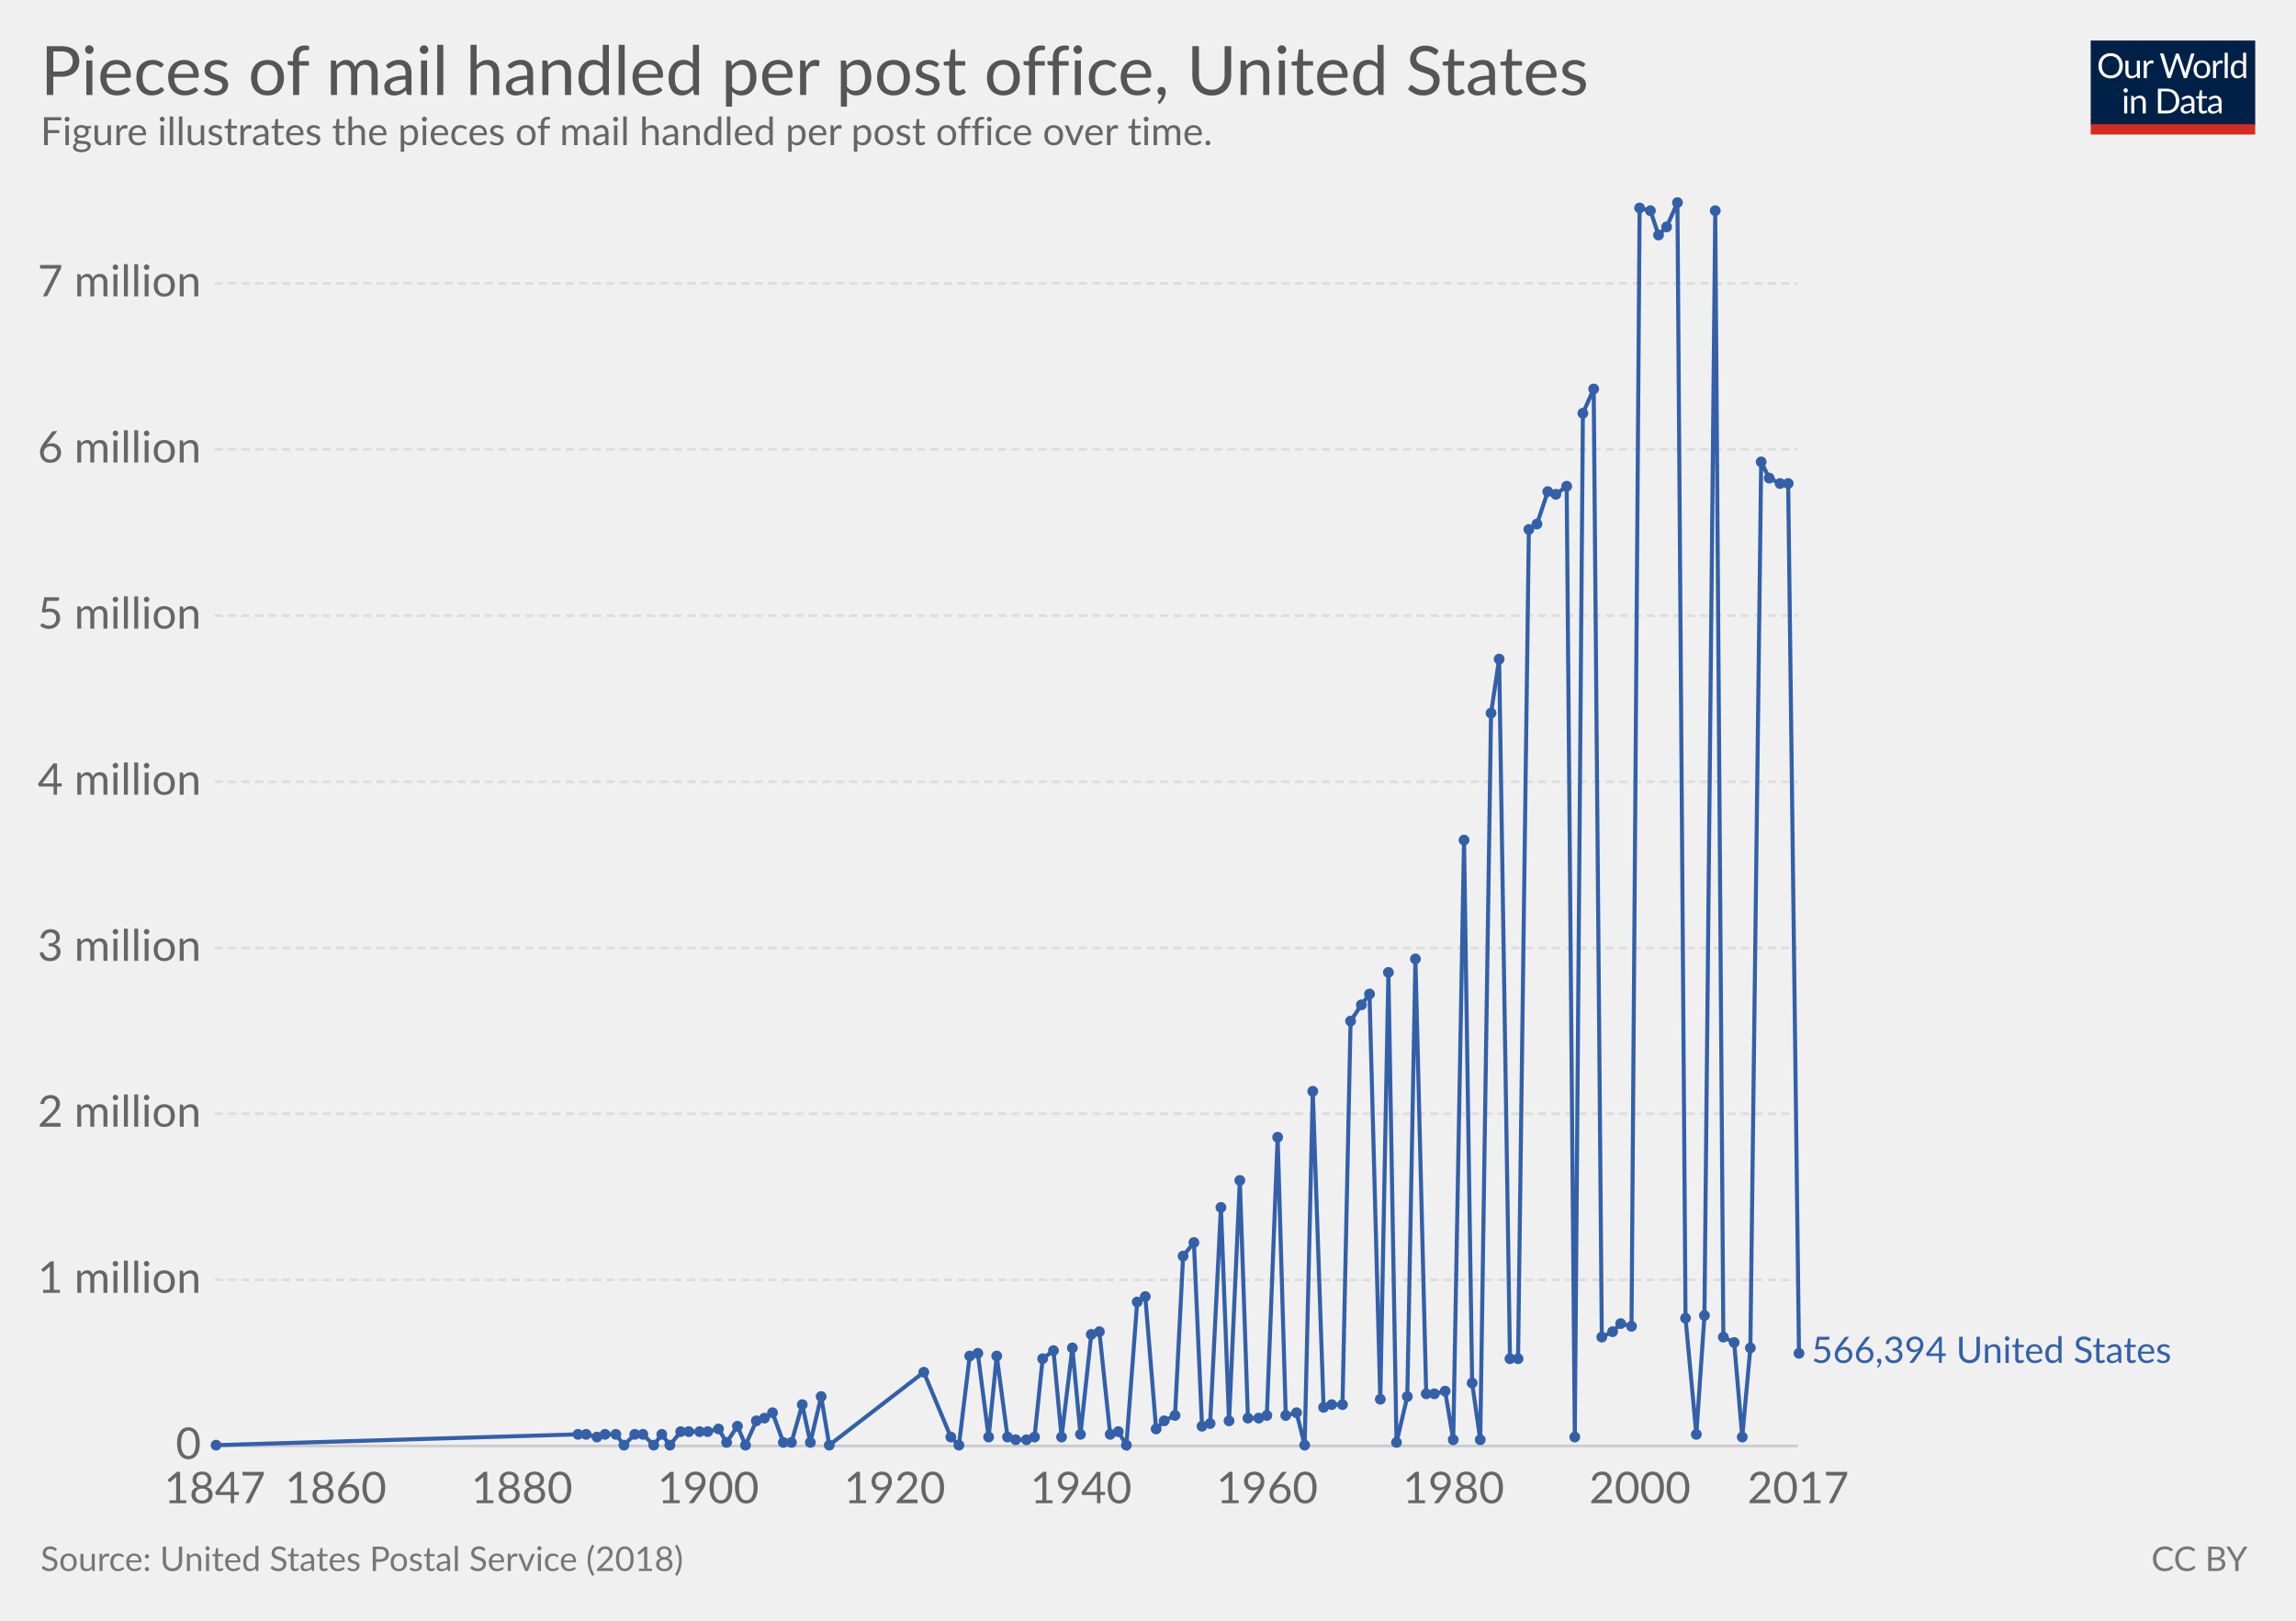
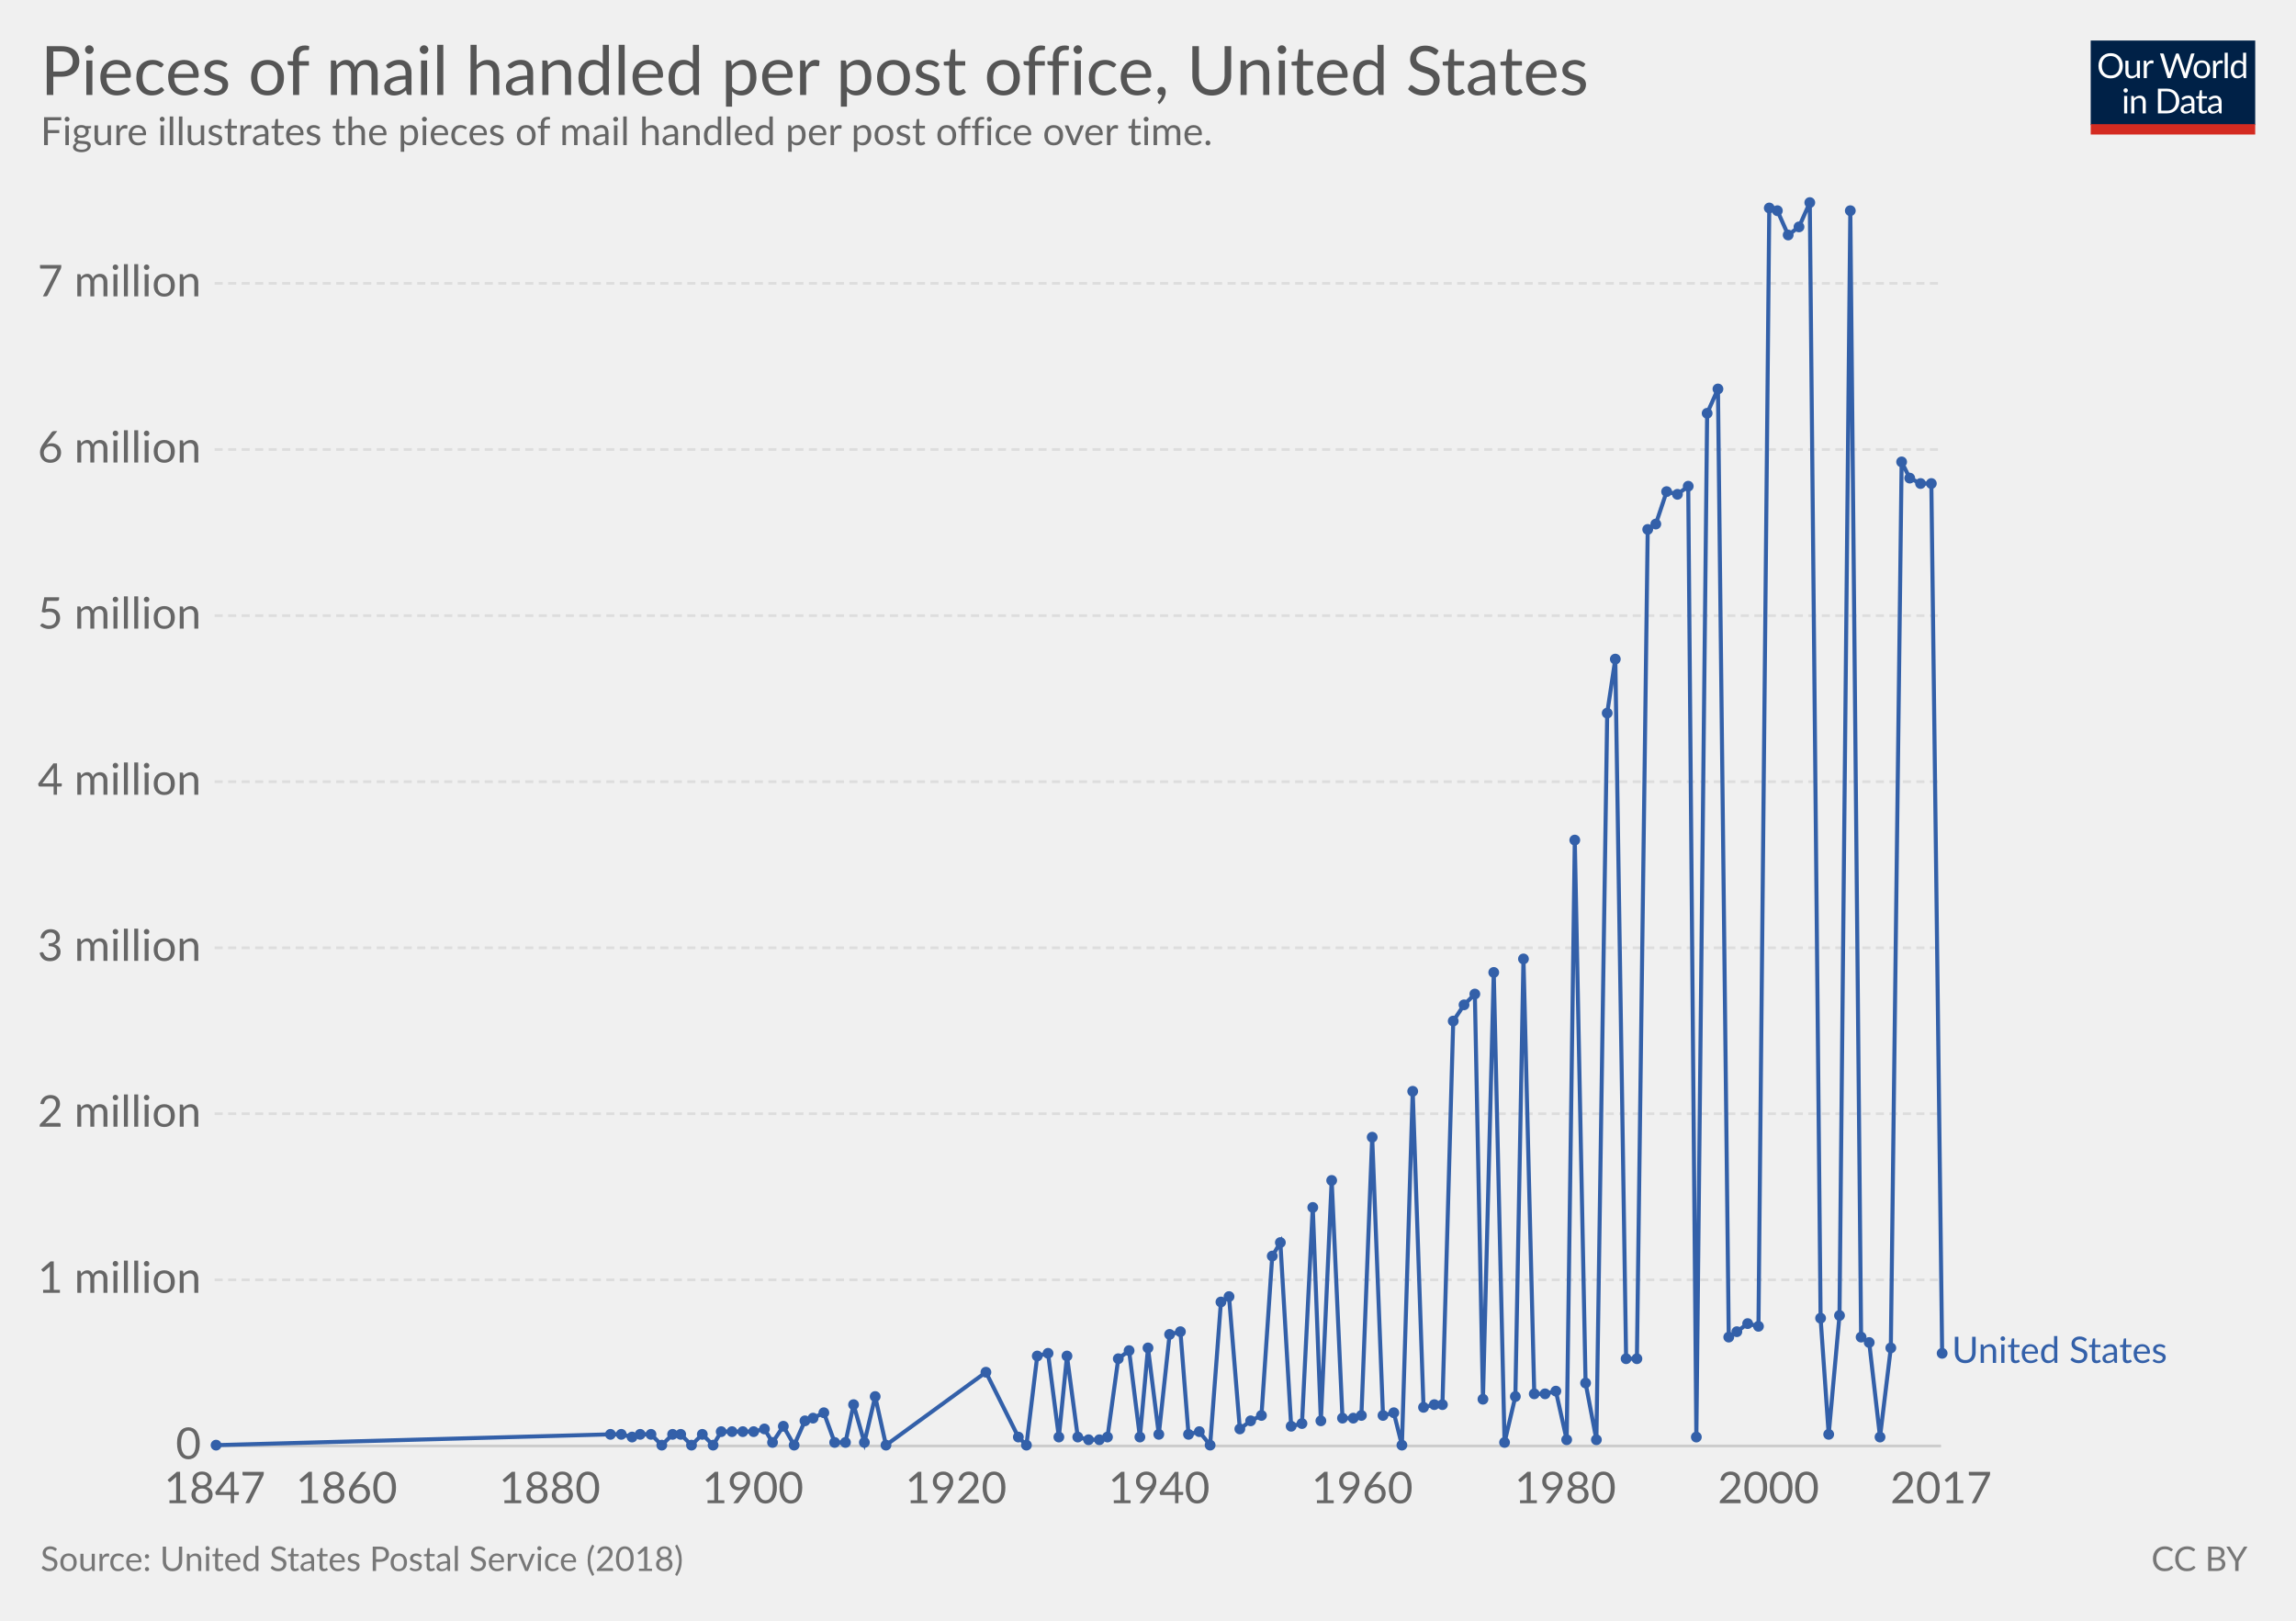
<svg xmlns="http://www.w3.org/2000/svg" version="1.1" style="font-family:Lato, 'Helvetica Neue', Helvetica, Arial, sans-serif;font-size:18px;background-color:white;text-rendering:optimizeLegibility;-webkit-font-smoothing:antialiased" width="850" height="600">
  <g class="HeaderView">
    <g transform="translate(774, 15) scale(0.29)">
      <svg width="210" height="120" viewBox="0 0 210 120" fill="none">
        <g clip-path="url(#clip0)">
          <path d="M0 0H210V107.89H0V0Z" fill="#002147" />
          <path d="M40.979 32.248C40.979 34.609 40.605 36.78 39.857 38.76C39.109 40.725 38.053 42.419 36.689 43.842C35.325 45.265 33.682 46.372 31.761 47.164C29.854 47.941 27.742 48.33 25.425 48.33C23.107 48.33 20.995 47.941 19.089 47.164C17.182 46.372 15.547 45.265 14.183 43.842C12.819 42.419 11.763 40.725 11.015 38.76C10.267 36.78 9.893 34.609 9.893 32.248C9.893 29.887 10.267 27.723 11.015 25.758C11.763 23.778 12.819 22.077 14.183 20.654C15.547 19.217 17.182 18.102 19.089 17.31C20.995 16.518 23.107 16.122 25.425 16.122C27.742 16.122 29.854 16.518 31.761 17.31C33.682 18.102 35.325 19.217 36.689 20.654C38.053 22.077 39.109 23.778 39.857 25.758C40.605 27.723 40.979 29.887 40.979 32.248ZM36.601 32.248C36.601 30.312 36.337 28.574 35.809 27.034C35.281 25.494 34.533 24.196 33.565 23.14C32.597 22.069 31.423 21.248 30.045 20.676C28.666 20.104 27.126 19.818 25.425 19.818C23.738 19.818 22.205 20.104 20.827 20.676C19.448 21.248 18.267 22.069 17.285 23.14C16.317 24.196 15.569 25.494 15.041 27.034C14.513 28.574 14.249 30.312 14.249 32.248C14.249 34.184 14.513 35.922 15.041 37.462C15.569 38.987 16.317 40.285 17.285 41.356C18.267 42.412 19.448 43.226 20.827 43.798C22.205 44.355 23.738 44.634 25.425 44.634C27.126 44.634 28.666 44.355 30.045 43.798C31.423 43.226 32.597 42.412 33.565 41.356C34.533 40.285 35.281 38.987 35.809 37.462C36.337 35.922 36.601 34.184 36.601 32.248ZM62.823 25.714V48H60.491C59.934 48 59.582 47.729 59.435 47.186L59.127 44.788C58.159 45.859 57.074 46.724 55.871 47.384C54.669 48.029 53.29 48.352 51.735 48.352C50.518 48.352 49.44 48.154 48.501 47.758C47.577 47.347 46.8 46.775 46.169 46.042C45.539 45.309 45.062 44.421 44.739 43.38C44.431 42.339 44.277 41.187 44.277 39.926V25.714H48.193V39.926C48.193 41.613 48.575 42.918 49.337 43.842C50.115 44.766 51.295 45.228 52.879 45.228C54.038 45.228 55.116 44.957 56.113 44.414C57.125 43.857 58.057 43.094 58.907 42.126V25.714H62.823ZM71.43 30.18C72.135 28.655 73 27.467 74.027 26.616C75.053 25.751 76.307 25.318 77.789 25.318C78.258 25.318 78.705 25.369 79.131 25.472C79.571 25.575 79.959 25.736 80.297 25.956L80.011 28.882C79.923 29.249 79.703 29.432 79.351 29.432C79.145 29.432 78.845 29.388 78.449 29.3C78.053 29.212 77.605 29.168 77.107 29.168C76.403 29.168 75.772 29.271 75.215 29.476C74.672 29.681 74.181 29.989 73.741 30.4C73.315 30.796 72.927 31.295 72.575 31.896C72.237 32.483 71.929 33.157 71.651 33.92V48H67.713V25.714H69.957C70.382 25.714 70.675 25.795 70.837 25.956C70.998 26.117 71.108 26.396 71.167 26.792L71.43 30.18ZM132.589 16.474L122.755 48H118.927L110.941 23.954C110.867 23.719 110.794 23.47 110.721 23.206C110.662 22.942 110.596 22.663 110.523 22.37C110.449 22.663 110.376 22.942 110.303 23.206C110.23 23.47 110.156 23.719 110.083 23.954L102.053 48H98.225L88.391 16.474H91.933C92.314 16.474 92.629 16.569 92.879 16.76C93.143 16.951 93.311 17.193 93.385 17.486L99.897 39.398C99.999 39.794 100.095 40.219 100.183 40.674C100.285 41.129 100.381 41.613 100.469 42.126C100.571 41.613 100.674 41.129 100.777 40.674C100.894 40.205 101.019 39.779 101.151 39.398L108.565 17.486C108.653 17.237 108.821 17.009 109.071 16.804C109.335 16.584 109.65 16.474 110.017 16.474H111.249C111.63 16.474 111.938 16.569 112.173 16.76C112.407 16.951 112.583 17.193 112.701 17.486L120.093 39.398C120.225 39.779 120.342 40.19 120.445 40.63C120.562 41.07 120.672 41.532 120.775 42.016C120.848 41.532 120.929 41.07 121.017 40.63C121.105 40.19 121.2 39.779 121.303 39.398L127.837 17.486C127.91 17.222 128.072 16.987 128.321 16.782C128.585 16.577 128.9 16.474 129.267 16.474H132.589ZM141.94 25.362C143.568 25.362 145.034 25.633 146.34 26.176C147.645 26.719 148.76 27.489 149.684 28.486C150.608 29.483 151.312 30.693 151.796 32.116C152.294 33.524 152.544 35.101 152.544 36.846C152.544 38.606 152.294 40.19 151.796 41.598C151.312 43.006 150.608 44.209 149.684 45.206C148.76 46.203 147.645 46.973 146.34 47.516C145.034 48.044 143.568 48.308 141.94 48.308C140.297 48.308 138.816 48.044 137.496 47.516C136.19 46.973 135.076 46.203 134.152 45.206C133.228 44.209 132.516 43.006 132.018 41.598C131.534 40.19 131.292 38.606 131.292 36.846C131.292 35.101 131.534 33.524 132.018 32.116C132.516 30.693 133.228 29.483 134.152 28.486C135.076 27.489 136.19 26.719 137.496 26.176C138.816 25.633 140.297 25.362 141.94 25.362ZM141.94 45.25C144.14 45.25 145.782 44.517 146.868 43.05C147.953 41.569 148.496 39.508 148.496 36.868C148.496 34.213 147.953 32.145 146.868 30.664C145.782 29.183 144.14 28.442 141.94 28.442C140.825 28.442 139.85 28.633 139.014 29.014C138.192 29.395 137.503 29.945 136.946 30.664C136.403 31.383 135.992 32.27 135.714 33.326C135.45 34.367 135.318 35.548 135.318 36.868C135.318 39.508 135.86 41.569 136.946 43.05C138.046 44.517 139.71 45.25 141.94 45.25ZM159.908 30.18C160.612 28.655 161.478 27.467 162.504 26.616C163.531 25.751 164.785 25.318 166.266 25.318C166.736 25.318 167.183 25.369 167.608 25.472C168.048 25.575 168.437 25.736 168.774 25.956L168.488 28.882C168.4 29.249 168.18 29.432 167.828 29.432C167.623 29.432 167.322 29.388 166.926 29.3C166.53 29.212 166.083 29.168 165.584 29.168C164.88 29.168 164.25 29.271 163.692 29.476C163.15 29.681 162.658 29.989 162.218 30.4C161.793 30.796 161.404 31.295 161.052 31.896C160.715 32.483 160.407 33.157 160.128 33.92V48H156.19V25.714H158.434C158.86 25.714 159.153 25.795 159.314 25.956C159.476 26.117 159.586 26.396 159.644 26.792L159.908 30.18ZM174.946 15.594V48H171.03V15.594H174.946ZM194.496 31.016C193.763 30.033 192.971 29.351 192.12 28.97C191.269 28.574 190.316 28.376 189.26 28.376C187.192 28.376 185.601 29.117 184.486 30.598C183.371 32.079 182.814 34.191 182.814 36.934C182.814 38.386 182.939 39.633 183.188 40.674C183.437 41.701 183.804 42.551 184.288 43.226C184.772 43.886 185.366 44.37 186.07 44.678C186.774 44.986 187.573 45.14 188.468 45.14C189.759 45.14 190.881 44.847 191.834 44.26C192.802 43.673 193.689 42.845 194.496 41.774V31.016ZM198.412 15.594V48H196.08C195.523 48 195.171 47.729 195.024 47.186L194.672 44.48C193.719 45.624 192.633 46.548 191.416 47.252C190.199 47.956 188.791 48.308 187.192 48.308C185.916 48.308 184.757 48.066 183.716 47.582C182.675 47.083 181.787 46.357 181.054 45.404C180.321 44.451 179.756 43.263 179.36 41.84C178.964 40.417 178.766 38.782 178.766 36.934C178.766 35.291 178.986 33.766 179.426 32.358C179.866 30.935 180.497 29.703 181.318 28.662C182.139 27.621 183.144 26.807 184.332 26.22C185.535 25.619 186.884 25.318 188.38 25.318C189.744 25.318 190.91 25.553 191.878 26.022C192.861 26.477 193.733 27.115 194.496 27.936V15.594H198.412ZM46.614 70.714V93H42.698V70.714H46.614ZM47.45 63.718C47.45 64.099 47.369 64.459 47.208 64.796C47.061 65.119 46.856 65.412 46.592 65.676C46.343 65.925 46.042 66.123 45.69 66.27C45.352 66.417 44.993 66.49 44.612 66.49C44.23 66.49 43.871 66.417 43.534 66.27C43.211 66.123 42.925 65.925 42.676 65.676C42.426 65.412 42.228 65.119 42.082 64.796C41.935 64.459 41.862 64.099 41.862 63.718C41.862 63.337 41.935 62.977 42.082 62.64C42.228 62.288 42.426 61.987 42.676 61.738C42.925 61.474 43.211 61.269 43.534 61.122C43.871 60.975 44.23 60.902 44.612 60.902C44.993 60.902 45.352 60.975 45.69 61.122C46.042 61.269 46.343 61.474 46.592 61.738C46.856 61.987 47.061 62.288 47.208 62.64C47.369 62.977 47.45 63.337 47.45 63.718ZM55.424 73.948C55.908 73.405 56.422 72.914 56.964 72.474C57.507 72.034 58.079 71.66 58.68 71.352C59.296 71.029 59.941 70.787 60.616 70.626C61.306 70.45 62.046 70.362 62.838 70.362C64.055 70.362 65.126 70.567 66.05 70.978C66.989 71.374 67.766 71.946 68.382 72.694C69.013 73.427 69.49 74.315 69.812 75.356C70.135 76.397 70.296 77.549 70.296 78.81V93H66.358V78.81C66.358 77.123 65.969 75.818 65.192 74.894C64.43 73.955 63.264 73.486 61.694 73.486C60.535 73.486 59.45 73.765 58.438 74.322C57.441 74.879 56.517 75.635 55.666 76.588V93H51.728V70.714H54.082C54.639 70.714 54.984 70.985 55.116 71.528L55.424 73.948ZM113.129 77.248C113.129 79.609 112.755 81.758 112.007 83.694C111.259 85.63 110.203 87.287 108.839 88.666C107.475 90.045 105.832 91.115 103.911 91.878C102.004 92.626 99.892 93 97.575 93H85.805V61.474H97.575C99.892 61.474 102.004 61.855 103.911 62.618C105.832 63.366 107.475 64.437 108.839 65.83C110.203 67.209 111.259 68.866 112.007 70.802C112.755 72.738 113.129 74.887 113.129 77.248ZM108.751 77.248C108.751 75.312 108.487 73.581 107.959 72.056C107.431 70.531 106.683 69.24 105.715 68.184C104.747 67.128 103.574 66.321 102.195 65.764C100.816 65.207 99.276 64.928 97.575 64.928H90.073V89.546H97.575C99.276 89.546 100.816 89.267 102.195 88.71C103.574 88.153 104.747 87.353 105.715 86.312C106.683 85.256 107.431 83.965 107.959 82.44C108.487 80.915 108.751 79.184 108.751 77.248ZM128.553 82.968C126.749 83.027 125.209 83.173 123.933 83.408C122.672 83.628 121.638 83.921 120.831 84.288C120.039 84.655 119.46 85.087 119.093 85.586C118.741 86.085 118.565 86.642 118.565 87.258C118.565 87.845 118.661 88.351 118.851 88.776C119.042 89.201 119.299 89.553 119.621 89.832C119.959 90.096 120.347 90.294 120.787 90.426C121.242 90.543 121.726 90.602 122.239 90.602C122.929 90.602 123.559 90.536 124.131 90.404C124.703 90.257 125.239 90.052 125.737 89.788C126.251 89.524 126.735 89.209 127.189 88.842C127.659 88.475 128.113 88.057 128.553 87.588V82.968ZM115.903 73.86C117.135 72.672 118.463 71.785 119.885 71.198C121.308 70.611 122.885 70.318 124.615 70.318C125.862 70.318 126.969 70.523 127.937 70.934C128.905 71.345 129.719 71.917 130.379 72.65C131.039 73.383 131.538 74.271 131.875 75.312C132.213 76.353 132.381 77.497 132.381 78.744V93H130.643C130.262 93 129.969 92.941 129.763 92.824C129.558 92.692 129.397 92.443 129.279 92.076L128.839 89.964C128.253 90.507 127.681 90.991 127.123 91.416C126.566 91.827 125.979 92.179 125.363 92.472C124.747 92.751 124.087 92.963 123.383 93.11C122.694 93.271 121.924 93.352 121.073 93.352C120.208 93.352 119.394 93.235 118.631 93C117.869 92.751 117.201 92.384 116.629 91.9C116.072 91.416 115.625 90.807 115.287 90.074C114.965 89.326 114.803 88.446 114.803 87.434C114.803 86.554 115.045 85.711 115.529 84.904C116.013 84.083 116.798 83.357 117.883 82.726C118.969 82.095 120.384 81.582 122.129 81.186C123.875 80.775 126.016 80.541 128.553 80.482V78.744C128.553 77.013 128.179 75.708 127.431 74.828C126.683 73.933 125.591 73.486 124.153 73.486C123.185 73.486 122.371 73.611 121.711 73.86C121.066 74.095 120.501 74.366 120.017 74.674C119.548 74.967 119.137 75.239 118.785 75.488C118.448 75.723 118.111 75.84 117.773 75.84C117.509 75.84 117.282 75.774 117.091 75.642C116.901 75.495 116.739 75.319 116.607 75.114L115.903 73.86ZM143.568 93.352C141.808 93.352 140.451 92.861 139.498 91.878C138.559 90.895 138.09 89.48 138.09 87.632V73.992H135.406C135.171 73.992 134.973 73.926 134.812 73.794C134.65 73.647 134.57 73.427 134.57 73.134V71.572L138.222 71.11L139.124 64.224C139.168 64.004 139.263 63.828 139.41 63.696C139.571 63.549 139.776 63.476 140.026 63.476H142.006V71.154H148.452V73.992H142.006V87.368C142.006 88.307 142.233 89.003 142.688 89.458C143.142 89.913 143.729 90.14 144.448 90.14C144.858 90.14 145.21 90.089 145.504 89.986C145.812 89.869 146.076 89.744 146.296 89.612C146.516 89.48 146.699 89.363 146.846 89.26C147.007 89.143 147.146 89.084 147.264 89.084C147.469 89.084 147.652 89.209 147.814 89.458L148.958 91.328C148.283 91.959 147.469 92.457 146.516 92.824C145.562 93.176 144.58 93.352 143.568 93.352ZM163.253 82.968C161.449 83.027 159.909 83.173 158.633 83.408C157.372 83.628 156.338 83.921 155.531 84.288C154.739 84.655 154.16 85.087 153.793 85.586C153.441 86.085 153.265 86.642 153.265 87.258C153.265 87.845 153.36 88.351 153.551 88.776C153.742 89.201 153.998 89.553 154.321 89.832C154.658 90.096 155.047 90.294 155.487 90.426C155.942 90.543 156.426 90.602 156.939 90.602C157.628 90.602 158.259 90.536 158.831 90.404C159.403 90.257 159.938 90.052 160.437 89.788C160.95 89.524 161.434 89.209 161.889 88.842C162.358 88.475 162.813 88.057 163.253 87.588V82.968ZM150.603 73.86C151.835 72.672 153.162 71.785 154.585 71.198C156.008 70.611 157.584 70.318 159.315 70.318C160.562 70.318 161.669 70.523 162.637 70.934C163.605 71.345 164.419 71.917 165.079 72.65C165.739 73.383 166.238 74.271 166.575 75.312C166.912 76.353 167.081 77.497 167.081 78.744V93H165.343C164.962 93 164.668 92.941 164.463 92.824C164.258 92.692 164.096 92.443 163.979 92.076L163.539 89.964C162.952 90.507 162.38 90.991 161.823 91.416C161.266 91.827 160.679 92.179 160.063 92.472C159.447 92.751 158.787 92.963 158.083 93.11C157.394 93.271 156.624 93.352 155.773 93.352C154.908 93.352 154.094 93.235 153.331 93C152.568 92.751 151.901 92.384 151.329 91.9C150.772 91.416 150.324 90.807 149.987 90.074C149.664 89.326 149.503 88.446 149.503 87.434C149.503 86.554 149.745 85.711 150.229 84.904C150.713 84.083 151.498 83.357 152.583 82.726C153.668 82.095 155.084 81.582 156.829 81.186C158.574 80.775 160.716 80.541 163.253 80.482V78.744C163.253 77.013 162.879 75.708 162.131 74.828C161.383 73.933 160.29 73.486 158.853 73.486C157.885 73.486 157.071 73.611 156.411 73.86C155.766 74.095 155.201 74.366 154.717 74.674C154.248 74.967 153.837 75.239 153.485 75.488C153.148 75.723 152.81 75.84 152.473 75.84C152.209 75.84 151.982 75.774 151.791 75.642C151.6 75.495 151.439 75.319 151.307 75.114L150.603 73.86Z" fill="white" />
          <rect y="106.789" width="210" height="13.211" fill="#D42B21" />
        </g>
        <defs>
          <clipPath id="clip0">
            <rect width="210" height="120" fill="white" />
          </clipPath>
        </defs>
      </svg>
    </g>
    <a href="https://ourworldindata.org/grapher/pieces-of-mail-handled-per-post-office" target="_blank">
      <text font-size="25.20" x="15.0" y="35.2" fill="#555">
        <tspan x="15" y="35.16">Pieces of mail handled per post office, United States</tspan>
      </text>
    </a>
    <text font-size="14.40" x="15.0" y="53.7" fill="#666">
      <tspan x="15" y="53.72">Figure illustrates the pieces of mail handled per post office over time.</tspan>
    </text>
  </g>
  <g class="LineChart">
    <defs>
-       <clipPath id="boundsClip-423">
+       <clipPath id="boundsClip-25">
        <rect x="69.454" y="0" width="830" height="963.8" />
      </clipPath>
    </defs>
    <g class="AxisBoxView">
      <g class="HorizontalAxis">
        <text x="79.5" y="556.5" fill="#666" text-anchor="middle" font-size="16.2">1847</text>
-         <text x="124.3" y="556.5" fill="#666" text-anchor="middle" font-size="16.2">1860</text>
-         <text x="193.2" y="556.5" fill="#666" text-anchor="middle" font-size="16.2">1880</text>
-         <text x="262.2" y="556.5" fill="#666" text-anchor="middle" font-size="16.2">1900</text>
-         <text x="331.2" y="556.5" fill="#666" text-anchor="middle" font-size="16.2">1920</text>
-         <text x="400.2" y="556.5" fill="#666" text-anchor="middle" font-size="16.2">1940</text>
-         <text x="469.1" y="556.5" fill="#666" text-anchor="middle" font-size="16.2">1960</text>
-         <text x="538.1" y="556.5" fill="#666" text-anchor="middle" font-size="16.2">1980</text>
-         <text x="607.1" y="556.5" fill="#666" text-anchor="middle" font-size="16.2">2000</text>
-         <text x="665.7" y="556.5" fill="#666" text-anchor="middle" font-size="16.2">2017</text>
+         <text x="128.3" y="556.5" fill="#666" text-anchor="middle" font-size="16.2">1860</text>
+         <text x="203.5" y="556.5" fill="#666" text-anchor="middle" font-size="16.2">1880</text>
+         <text x="278.7" y="556.5" fill="#666" text-anchor="middle" font-size="16.2">1900</text>
+         <text x="353.9" y="556.5" fill="#666" text-anchor="middle" font-size="16.2">1920</text>
+         <text x="429.1" y="556.5" fill="#666" text-anchor="middle" font-size="16.2">1940</text>
+         <text x="504.3" y="556.5" fill="#666" text-anchor="middle" font-size="16.2">1960</text>
+         <text x="579.5" y="556.5" fill="#666" text-anchor="middle" font-size="16.2">1980</text>
+         <text x="654.7" y="556.5" fill="#666" text-anchor="middle" font-size="16.2">2000</text>
+         <text x="718.6" y="556.5" fill="#666" text-anchor="middle" font-size="16.2">2017</text>
      </g>
      <g class="VerticalAxis">
        <text x="74.45" y="535.3" fill="#666" dominant-baseline="middle" text-anchor="end" font-size="16.2">0</text>
        <text x="74.45" y="473.8" fill="#666" dominant-baseline="middle" text-anchor="end" font-size="16.2">1 million</text>
        <text x="74.45" y="412.3" fill="#666" dominant-baseline="middle" text-anchor="end" font-size="16.2">2 million</text>
        <text x="74.45" y="350.9" fill="#666" dominant-baseline="middle" text-anchor="end" font-size="16.2">3 million</text>
        <text x="74.45" y="289.4" fill="#666" dominant-baseline="middle" text-anchor="end" font-size="16.2">4 million</text>
        <text x="74.45" y="227.9" fill="#666" dominant-baseline="middle" text-anchor="end" font-size="16.2">5 million</text>
        <text x="74.45" y="166.4" fill="#666" dominant-baseline="middle" text-anchor="end" font-size="16.2">6 million</text>
        <text x="74.45" y="104.9" fill="#666" dominant-baseline="middle" text-anchor="end" font-size="16.2">7 million</text>
      </g>
      <g class="AxisGridLines">
-         <line x1="79.45" y1="535.3" x2="665.67" y2="535.3" stroke="#ccc" />
-         <line x1="79.45" y1="473.8" x2="665.67" y2="473.8" stroke="#ddd" stroke-dasharray="3,2" />
-         <line x1="79.45" y1="412.3" x2="665.67" y2="412.3" stroke="#ddd" stroke-dasharray="3,2" />
-         <line x1="79.45" y1="350.9" x2="665.67" y2="350.9" stroke="#ddd" stroke-dasharray="3,2" />
-         <line x1="79.45" y1="289.4" x2="665.67" y2="289.4" stroke="#ddd" stroke-dasharray="3,2" />
-         <line x1="79.45" y1="227.9" x2="665.67" y2="227.9" stroke="#ddd" stroke-dasharray="3,2" />
-         <line x1="79.45" y1="166.4" x2="665.67" y2="166.4" stroke="#ddd" stroke-dasharray="3,2" />
-         <line x1="79.45" y1="104.9" x2="665.67" y2="104.9" stroke="#ddd" stroke-dasharray="3,2" />
-       </g>
-     </g>
-     <g clip-path="url(#boundsClip-423)">
-       <g class="HeightedLegend">
+         <line x1="79.45" y1="535.3" x2="718.60" y2="535.3" stroke="#ccc" />
+         <line x1="79.45" y1="473.8" x2="718.60" y2="473.8" stroke="#ddd" stroke-dasharray="3,2" />
+         <line x1="79.45" y1="412.3" x2="718.60" y2="412.3" stroke="#ddd" stroke-dasharray="3,2" />
+         <line x1="79.45" y1="350.9" x2="718.60" y2="350.9" stroke="#ddd" stroke-dasharray="3,2" />
+         <line x1="79.45" y1="289.4" x2="718.60" y2="289.4" stroke="#ddd" stroke-dasharray="3,2" />
+         <line x1="79.45" y1="227.9" x2="718.60" y2="227.9" stroke="#ddd" stroke-dasharray="3,2" />
+         <line x1="79.45" y1="166.4" x2="718.60" y2="166.4" stroke="#ddd" stroke-dasharray="3,2" />
+         <line x1="79.45" y1="104.9" x2="718.60" y2="104.9" stroke="#ddd" stroke-dasharray="3,2" />
+       </g>
+     </g>
+     <g clip-path="url(#boundsClip-25)">
+       <g class="HeightedLegend" style="cursor:default">
        <g class="legendMark">
-           <rect x="665.675" y="493.75" width="169.325" height="13.5" fill="#fff" opacity="0" />
-           <text font-size="13.50" x="670.7" y="504.6" fill="#3360a9">
-             <tspan x="670.675" y="504.55">566,394 United States</tspan>
+           <rect x="718.595" y="493.75" width="116.405" height="13.5" fill="#fff" opacity="0" />
+           <text font-size="13.50" x="722.6" y="504.6" fill="#3360a9">
+             <tspan x="722.595" y="504.55">United States</tspan>
          </text>
        </g>
      </g>
      <g class="Lines">
-         <rect x="79" y="75" width="586" height="461" fill="rgba(255,255,255,0)" opacity="0" />
+         <rect x="79" y="75" width="639" height="461" fill="rgba(255,255,255,0)" opacity="0" />
        <g class="key-United-States_0">
-           <path stroke="#3360a9" stroke-linecap="round" d="M80 535L214 531L217 531L221 532L224 531L228 531L231 535L235 531L238 531L242 535L245 531L248 535L252 530L255 530L259 530L262 530L266 529L269 534L273 528L276 535L280 526L283 525L286 523L290 534L293 534L297 520L300 534L304 517L307 535L342 508L352 532L355 535L359 502L362 501L366 532L369 502L373 532L376 533L380 533L383 532L386 503L390 500L393 532L397 499L400 531L404 494L407 493L411 531L414 530L417 535L421 482L424 480L428 529L431 526L435 524L438 465L442 460L445 528L448 527L452 447L455 526L459 437L462 525L466 525L469 524L473 421L476 524L480 523L483 535L486 404L490 521L493 520L497 520L500 378L504 372L507 368L511 518L514 360L517 534L521 517L524 355L528 516L531 516L535 515L538 533L542 311L545 512L548 533L552 264L555 244L559 503L562 503L566 196L569 194L573 182L576 183L580 180L583 532L586 153L590 144L593 495L597 493L600 490L604 491L607 77L611 78L614 87L617 84L621 75L624 488L628 531L631 487L635 78L638 495L642 497L645 532L648 499L652 171L655 177L659 179L662 179L666 501" fill="none" stroke-width="1.5" />
+           <path stroke="#3360a9" stroke-linecap="round" d="M80 535L226 531L230 531L234 532L237 531L241 531L245 535L249 531L252 531L256 535L260 531L264 535L267 530L271 530L275 530L279 530L283 529L286 534L290 528L294 535L298 526L301 525L305 523L309 534L313 534L316 520L320 534L324 517L328 535L365 508L377 532L380 535L384 502L388 501L392 532L395 502L399 532L403 533L407 533L410 532L414 503L418 500L422 532L425 499L429 531L433 494L437 493L440 531L444 530L448 535L452 482L455 480L459 529L463 526L467 524L471 465L474 460L478 528L482 527L486 447L489 526L493 437L497 525L501 525L504 524L508 421L512 524L516 523L519 535L523 404L527 521L531 520L534 520L538 378L542 372L546 368L549 518L553 360L557 534L561 517L564 355L568 516L572 516L576 515L580 533L583 311L587 512L591 533L595 264L598 244L602 503L606 503L610 196L613 194L617 182L621 183L625 180L628 532L632 153L636 144L640 495L643 493L647 490L651 491L655 77L658 78L662 87L666 84L670 75L674 488L677 531L681 487L685 78L689 495L692 497L696 532L700 499L704 171L707 177L711 179L715 179L719 501" fill="none" stroke-width="1.5" />
          <g fill="#3360a9">
            <circle cx="80" cy="535" r="2" />
-             <circle cx="214" cy="531" r="2" />
-             <circle cx="217" cy="531" r="2" />
-             <circle cx="221" cy="532" r="2" />
-             <circle cx="224" cy="531" r="2" />
-             <circle cx="228" cy="531" r="2" />
-             <circle cx="231" cy="535" r="2" />
-             <circle cx="235" cy="531" r="2" />
-             <circle cx="238" cy="531" r="2" />
-             <circle cx="242" cy="535" r="2" />
-             <circle cx="245" cy="531" r="2" />
-             <circle cx="248" cy="535" r="2" />
-             <circle cx="252" cy="530" r="2" />
-             <circle cx="255" cy="530" r="2" />
-             <circle cx="259" cy="530" r="2" />
-             <circle cx="262" cy="530" r="2" />
-             <circle cx="266" cy="529" r="2" />
-             <circle cx="269" cy="534" r="2" />
-             <circle cx="273" cy="528" r="2" />
-             <circle cx="276" cy="535" r="2" />
-             <circle cx="280" cy="526" r="2" />
-             <circle cx="283" cy="525" r="2" />
-             <circle cx="286" cy="523" r="2" />
-             <circle cx="290" cy="534" r="2" />
-             <circle cx="293" cy="534" r="2" />
-             <circle cx="297" cy="520" r="2" />
-             <circle cx="300" cy="534" r="2" />
-             <circle cx="304" cy="517" r="2" />
-             <circle cx="307" cy="535" r="2" />
-             <circle cx="342" cy="508" r="2" />
-             <circle cx="352" cy="532" r="2" />
-             <circle cx="355" cy="535" r="2" />
-             <circle cx="359" cy="502" r="2" />
-             <circle cx="362" cy="501" r="2" />
-             <circle cx="366" cy="532" r="2" />
-             <circle cx="369" cy="502" r="2" />
-             <circle cx="373" cy="532" r="2" />
-             <circle cx="376" cy="533" r="2" />
-             <circle cx="380" cy="533" r="2" />
-             <circle cx="383" cy="532" r="2" />
-             <circle cx="386" cy="503" r="2" />
-             <circle cx="390" cy="500" r="2" />
-             <circle cx="393" cy="532" r="2" />
-             <circle cx="397" cy="499" r="2" />
-             <circle cx="400" cy="531" r="2" />
-             <circle cx="404" cy="494" r="2" />
-             <circle cx="407" cy="493" r="2" />
-             <circle cx="411" cy="531" r="2" />
-             <circle cx="414" cy="530" r="2" />
-             <circle cx="417" cy="535" r="2" />
-             <circle cx="421" cy="482" r="2" />
-             <circle cx="424" cy="480" r="2" />
-             <circle cx="428" cy="529" r="2" />
-             <circle cx="431" cy="526" r="2" />
-             <circle cx="435" cy="524" r="2" />
-             <circle cx="438" cy="465" r="2" />
-             <circle cx="442" cy="460" r="2" />
-             <circle cx="445" cy="528" r="2" />
-             <circle cx="448" cy="527" r="2" />
-             <circle cx="452" cy="447" r="2" />
-             <circle cx="455" cy="526" r="2" />
-             <circle cx="459" cy="437" r="2" />
-             <circle cx="462" cy="525" r="2" />
-             <circle cx="466" cy="525" r="2" />
-             <circle cx="469" cy="524" r="2" />
-             <circle cx="473" cy="421" r="2" />
-             <circle cx="476" cy="524" r="2" />
-             <circle cx="480" cy="523" r="2" />
-             <circle cx="483" cy="535" r="2" />
-             <circle cx="486" cy="404" r="2" />
-             <circle cx="490" cy="521" r="2" />
-             <circle cx="493" cy="520" r="2" />
-             <circle cx="497" cy="520" r="2" />
-             <circle cx="500" cy="378" r="2" />
-             <circle cx="504" cy="372" r="2" />
-             <circle cx="507" cy="368" r="2" />
-             <circle cx="511" cy="518" r="2" />
-             <circle cx="514" cy="360" r="2" />
-             <circle cx="517" cy="534" r="2" />
-             <circle cx="521" cy="517" r="2" />
-             <circle cx="524" cy="355" r="2" />
-             <circle cx="528" cy="516" r="2" />
-             <circle cx="531" cy="516" r="2" />
-             <circle cx="535" cy="515" r="2" />
-             <circle cx="538" cy="533" r="2" />
-             <circle cx="542" cy="311" r="2" />
-             <circle cx="545" cy="512" r="2" />
-             <circle cx="548" cy="533" r="2" />
-             <circle cx="552" cy="264" r="2" />
-             <circle cx="555" cy="244" r="2" />
-             <circle cx="559" cy="503" r="2" />
-             <circle cx="562" cy="503" r="2" />
-             <circle cx="566" cy="196" r="2" />
-             <circle cx="569" cy="194" r="2" />
-             <circle cx="573" cy="182" r="2" />
-             <circle cx="576" cy="183" r="2" />
-             <circle cx="580" cy="180" r="2" />
-             <circle cx="583" cy="532" r="2" />
-             <circle cx="586" cy="153" r="2" />
-             <circle cx="590" cy="144" r="2" />
-             <circle cx="593" cy="495" r="2" />
-             <circle cx="597" cy="493" r="2" />
-             <circle cx="600" cy="490" r="2" />
-             <circle cx="604" cy="491" r="2" />
-             <circle cx="607" cy="77" r="2" />
-             <circle cx="611" cy="78" r="2" />
-             <circle cx="614" cy="87" r="2" />
-             <circle cx="617" cy="84" r="2" />
-             <circle cx="621" cy="75" r="2" />
-             <circle cx="624" cy="488" r="2" />
-             <circle cx="628" cy="531" r="2" />
-             <circle cx="631" cy="487" r="2" />
-             <circle cx="635" cy="78" r="2" />
-             <circle cx="638" cy="495" r="2" />
-             <circle cx="642" cy="497" r="2" />
-             <circle cx="645" cy="532" r="2" />
-             <circle cx="648" cy="499" r="2" />
-             <circle cx="652" cy="171" r="2" />
-             <circle cx="655" cy="177" r="2" />
-             <circle cx="659" cy="179" r="2" />
-             <circle cx="662" cy="179" r="2" />
-             <circle cx="666" cy="501" r="2" />
+             <circle cx="226" cy="531" r="2" />
+             <circle cx="230" cy="531" r="2" />
+             <circle cx="234" cy="532" r="2" />
+             <circle cx="237" cy="531" r="2" />
+             <circle cx="241" cy="531" r="2" />
+             <circle cx="245" cy="535" r="2" />
+             <circle cx="249" cy="531" r="2" />
+             <circle cx="252" cy="531" r="2" />
+             <circle cx="256" cy="535" r="2" />
+             <circle cx="260" cy="531" r="2" />
+             <circle cx="264" cy="535" r="2" />
+             <circle cx="267" cy="530" r="2" />
+             <circle cx="271" cy="530" r="2" />
+             <circle cx="275" cy="530" r="2" />
+             <circle cx="279" cy="530" r="2" />
+             <circle cx="283" cy="529" r="2" />
+             <circle cx="286" cy="534" r="2" />
+             <circle cx="290" cy="528" r="2" />
+             <circle cx="294" cy="535" r="2" />
+             <circle cx="298" cy="526" r="2" />
+             <circle cx="301" cy="525" r="2" />
+             <circle cx="305" cy="523" r="2" />
+             <circle cx="309" cy="534" r="2" />
+             <circle cx="313" cy="534" r="2" />
+             <circle cx="316" cy="520" r="2" />
+             <circle cx="320" cy="534" r="2" />
+             <circle cx="324" cy="517" r="2" />
+             <circle cx="328" cy="535" r="2" />
+             <circle cx="365" cy="508" r="2" />
+             <circle cx="377" cy="532" r="2" />
+             <circle cx="380" cy="535" r="2" />
+             <circle cx="384" cy="502" r="2" />
+             <circle cx="388" cy="501" r="2" />
+             <circle cx="392" cy="532" r="2" />
+             <circle cx="395" cy="502" r="2" />
+             <circle cx="399" cy="532" r="2" />
+             <circle cx="403" cy="533" r="2" />
+             <circle cx="407" cy="533" r="2" />
+             <circle cx="410" cy="532" r="2" />
+             <circle cx="414" cy="503" r="2" />
+             <circle cx="418" cy="500" r="2" />
+             <circle cx="422" cy="532" r="2" />
+             <circle cx="425" cy="499" r="2" />
+             <circle cx="429" cy="531" r="2" />
+             <circle cx="433" cy="494" r="2" />
+             <circle cx="437" cy="493" r="2" />
+             <circle cx="440" cy="531" r="2" />
+             <circle cx="444" cy="530" r="2" />
+             <circle cx="448" cy="535" r="2" />
+             <circle cx="452" cy="482" r="2" />
+             <circle cx="455" cy="480" r="2" />
+             <circle cx="459" cy="529" r="2" />
+             <circle cx="463" cy="526" r="2" />
+             <circle cx="467" cy="524" r="2" />
+             <circle cx="471" cy="465" r="2" />
+             <circle cx="474" cy="460" r="2" />
+             <circle cx="478" cy="528" r="2" />
+             <circle cx="482" cy="527" r="2" />
+             <circle cx="486" cy="447" r="2" />
+             <circle cx="489" cy="526" r="2" />
+             <circle cx="493" cy="437" r="2" />
+             <circle cx="497" cy="525" r="2" />
+             <circle cx="501" cy="525" r="2" />
+             <circle cx="504" cy="524" r="2" />
+             <circle cx="508" cy="421" r="2" />
+             <circle cx="512" cy="524" r="2" />
+             <circle cx="516" cy="523" r="2" />
+             <circle cx="519" cy="535" r="2" />
+             <circle cx="523" cy="404" r="2" />
+             <circle cx="527" cy="521" r="2" />
+             <circle cx="531" cy="520" r="2" />
+             <circle cx="534" cy="520" r="2" />
+             <circle cx="538" cy="378" r="2" />
+             <circle cx="542" cy="372" r="2" />
+             <circle cx="546" cy="368" r="2" />
+             <circle cx="549" cy="518" r="2" />
+             <circle cx="553" cy="360" r="2" />
+             <circle cx="557" cy="534" r="2" />
+             <circle cx="561" cy="517" r="2" />
+             <circle cx="564" cy="355" r="2" />
+             <circle cx="568" cy="516" r="2" />
+             <circle cx="572" cy="516" r="2" />
+             <circle cx="576" cy="515" r="2" />
+             <circle cx="580" cy="533" r="2" />
+             <circle cx="583" cy="311" r="2" />
+             <circle cx="587" cy="512" r="2" />
+             <circle cx="591" cy="533" r="2" />
+             <circle cx="595" cy="264" r="2" />
+             <circle cx="598" cy="244" r="2" />
+             <circle cx="602" cy="503" r="2" />
+             <circle cx="606" cy="503" r="2" />
+             <circle cx="610" cy="196" r="2" />
+             <circle cx="613" cy="194" r="2" />
+             <circle cx="617" cy="182" r="2" />
+             <circle cx="621" cy="183" r="2" />
+             <circle cx="625" cy="180" r="2" />
+             <circle cx="628" cy="532" r="2" />
+             <circle cx="632" cy="153" r="2" />
+             <circle cx="636" cy="144" r="2" />
+             <circle cx="640" cy="495" r="2" />
+             <circle cx="643" cy="493" r="2" />
+             <circle cx="647" cy="490" r="2" />
+             <circle cx="651" cy="491" r="2" />
+             <circle cx="655" cy="77" r="2" />
+             <circle cx="658" cy="78" r="2" />
+             <circle cx="662" cy="87" r="2" />
+             <circle cx="666" cy="84" r="2" />
+             <circle cx="670" cy="75" r="2" />
+             <circle cx="674" cy="488" r="2" />
+             <circle cx="677" cy="531" r="2" />
+             <circle cx="681" cy="487" r="2" />
+             <circle cx="685" cy="78" r="2" />
+             <circle cx="689" cy="495" r="2" />
+             <circle cx="692" cy="497" r="2" />
+             <circle cx="696" cy="532" r="2" />
+             <circle cx="700" cy="499" r="2" />
+             <circle cx="704" cy="171" r="2" />
+             <circle cx="707" cy="177" r="2" />
+             <circle cx="711" cy="179" r="2" />
+             <circle cx="715" cy="179" r="2" />
+             <circle cx="719" cy="501" r="2" />
          </g>
        </g>
      </g>
    </g>
  </g>
  <g class="SourcesFooter" style="fill:#777">
    <g class="clickable" style="fill:#777">
      <text font-size="12.60" x="15.0" y="581.6">
        <tspan x="15" y="581.58">Source: United States Postal Service (2018)</tspan>
      </text>
    </g>
    <text font-size="12.60" x="796.4" y="581.6">
      <tspan x="796.444" y="581.58">
        <a style="fill: #777;" class="cclogo" href="http://creativecommons.org/licenses/by/4.0/deed.en_US" target="_blank">CC BY</a>
      </tspan>
    </text>
  </g>
</svg>
